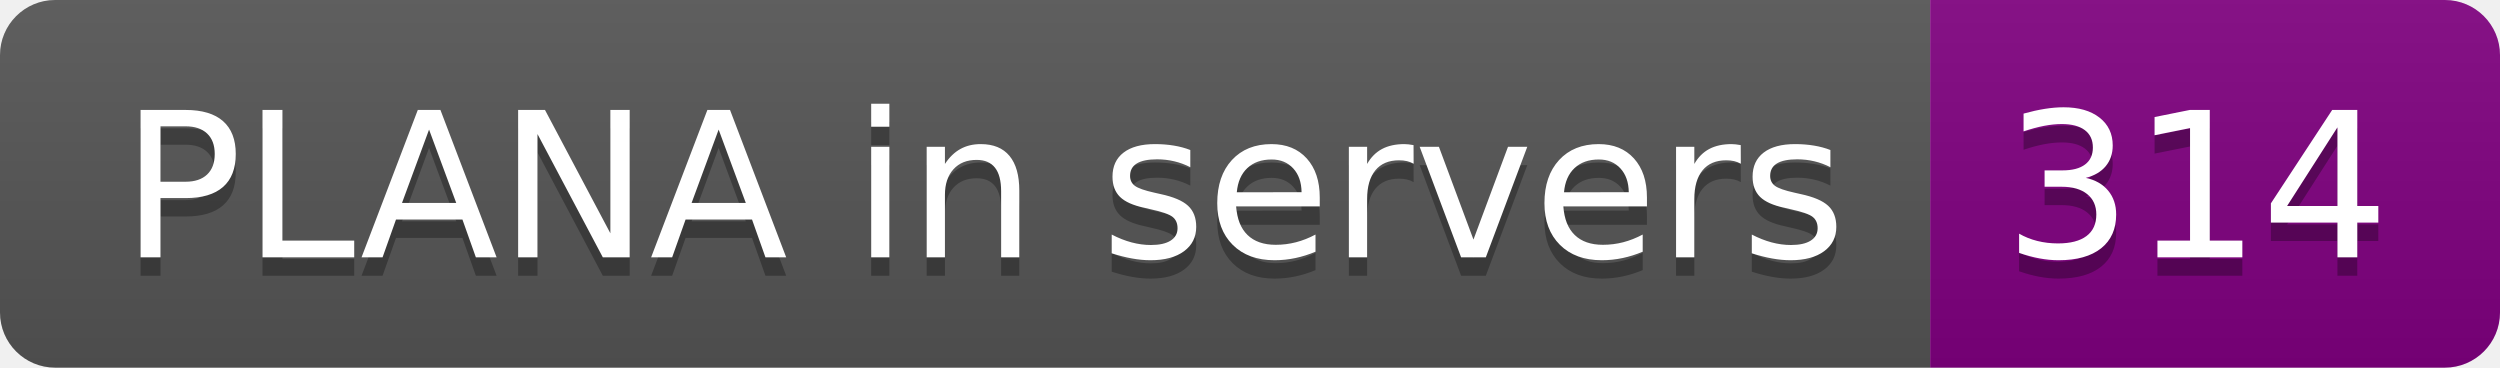
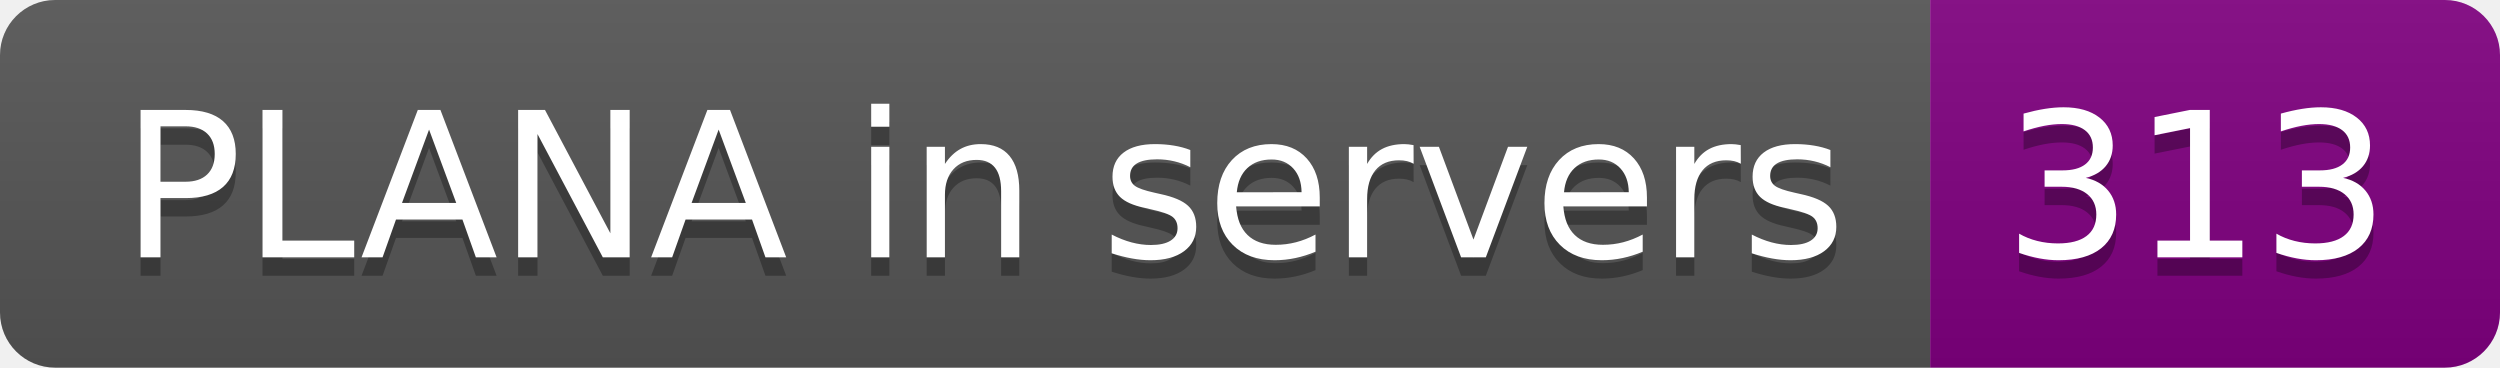
- <svg xmlns="http://www.w3.org/2000/svg" width="136" height="20" role="img" aria-label="PLANA in servers: 314">
+ <svg xmlns="http://www.w3.org/2000/svg" width="136" height="20" role="img" aria-label="PLANA in servers: 313">
  <linearGradient id="s" x2="0" y2="100%">
    <stop offset="0" stop-color="#bbb" stop-opacity=".1" />
    <stop offset="1" stop-opacity=".1" />
  </linearGradient>
  <clipPath id="r">
    <rect width="136" height="20" rx="3" fill="#fff" />
  </clipPath>
  <g clip-path="url(#r)">
    <rect width="105" height="20" fill="#555" />
    <rect x="105" width="31" height="20" fill="purple" />
    <rect width="136" height="20" fill="url(#s)" />
  </g>
  <g fill="#fff" text-anchor="middle" font-family="Verdana,Geneva,DejaVu Sans,sans-serif" text-rendering="geometricPrecision" font-size="110">
    <text aria-hidden="true" x="535" y="150" fill="#010101" fill-opacity=".3" transform="scale(.1)" textLength="950">PLANA in servers</text>
    <text x="535" y="140" transform="scale(.1)" fill="#fff" textLength="950">PLANA in servers</text>
-     <text aria-hidden="true" x="1195" y="150" fill="#010101" fill-opacity=".3" transform="scale(.1)" textLength="210">314</text>
-     <text x="1195" y="140" transform="scale(.1)" fill="#fff" textLength="210">314</text>
+     <text aria-hidden="true" x="1195" y="150" fill="#010101" fill-opacity=".3" transform="scale(.1)" textLength="210">313</text>
+     <text x="1195" y="140" transform="scale(.1)" fill="#fff" textLength="210">313</text>
  </g>
</svg>
